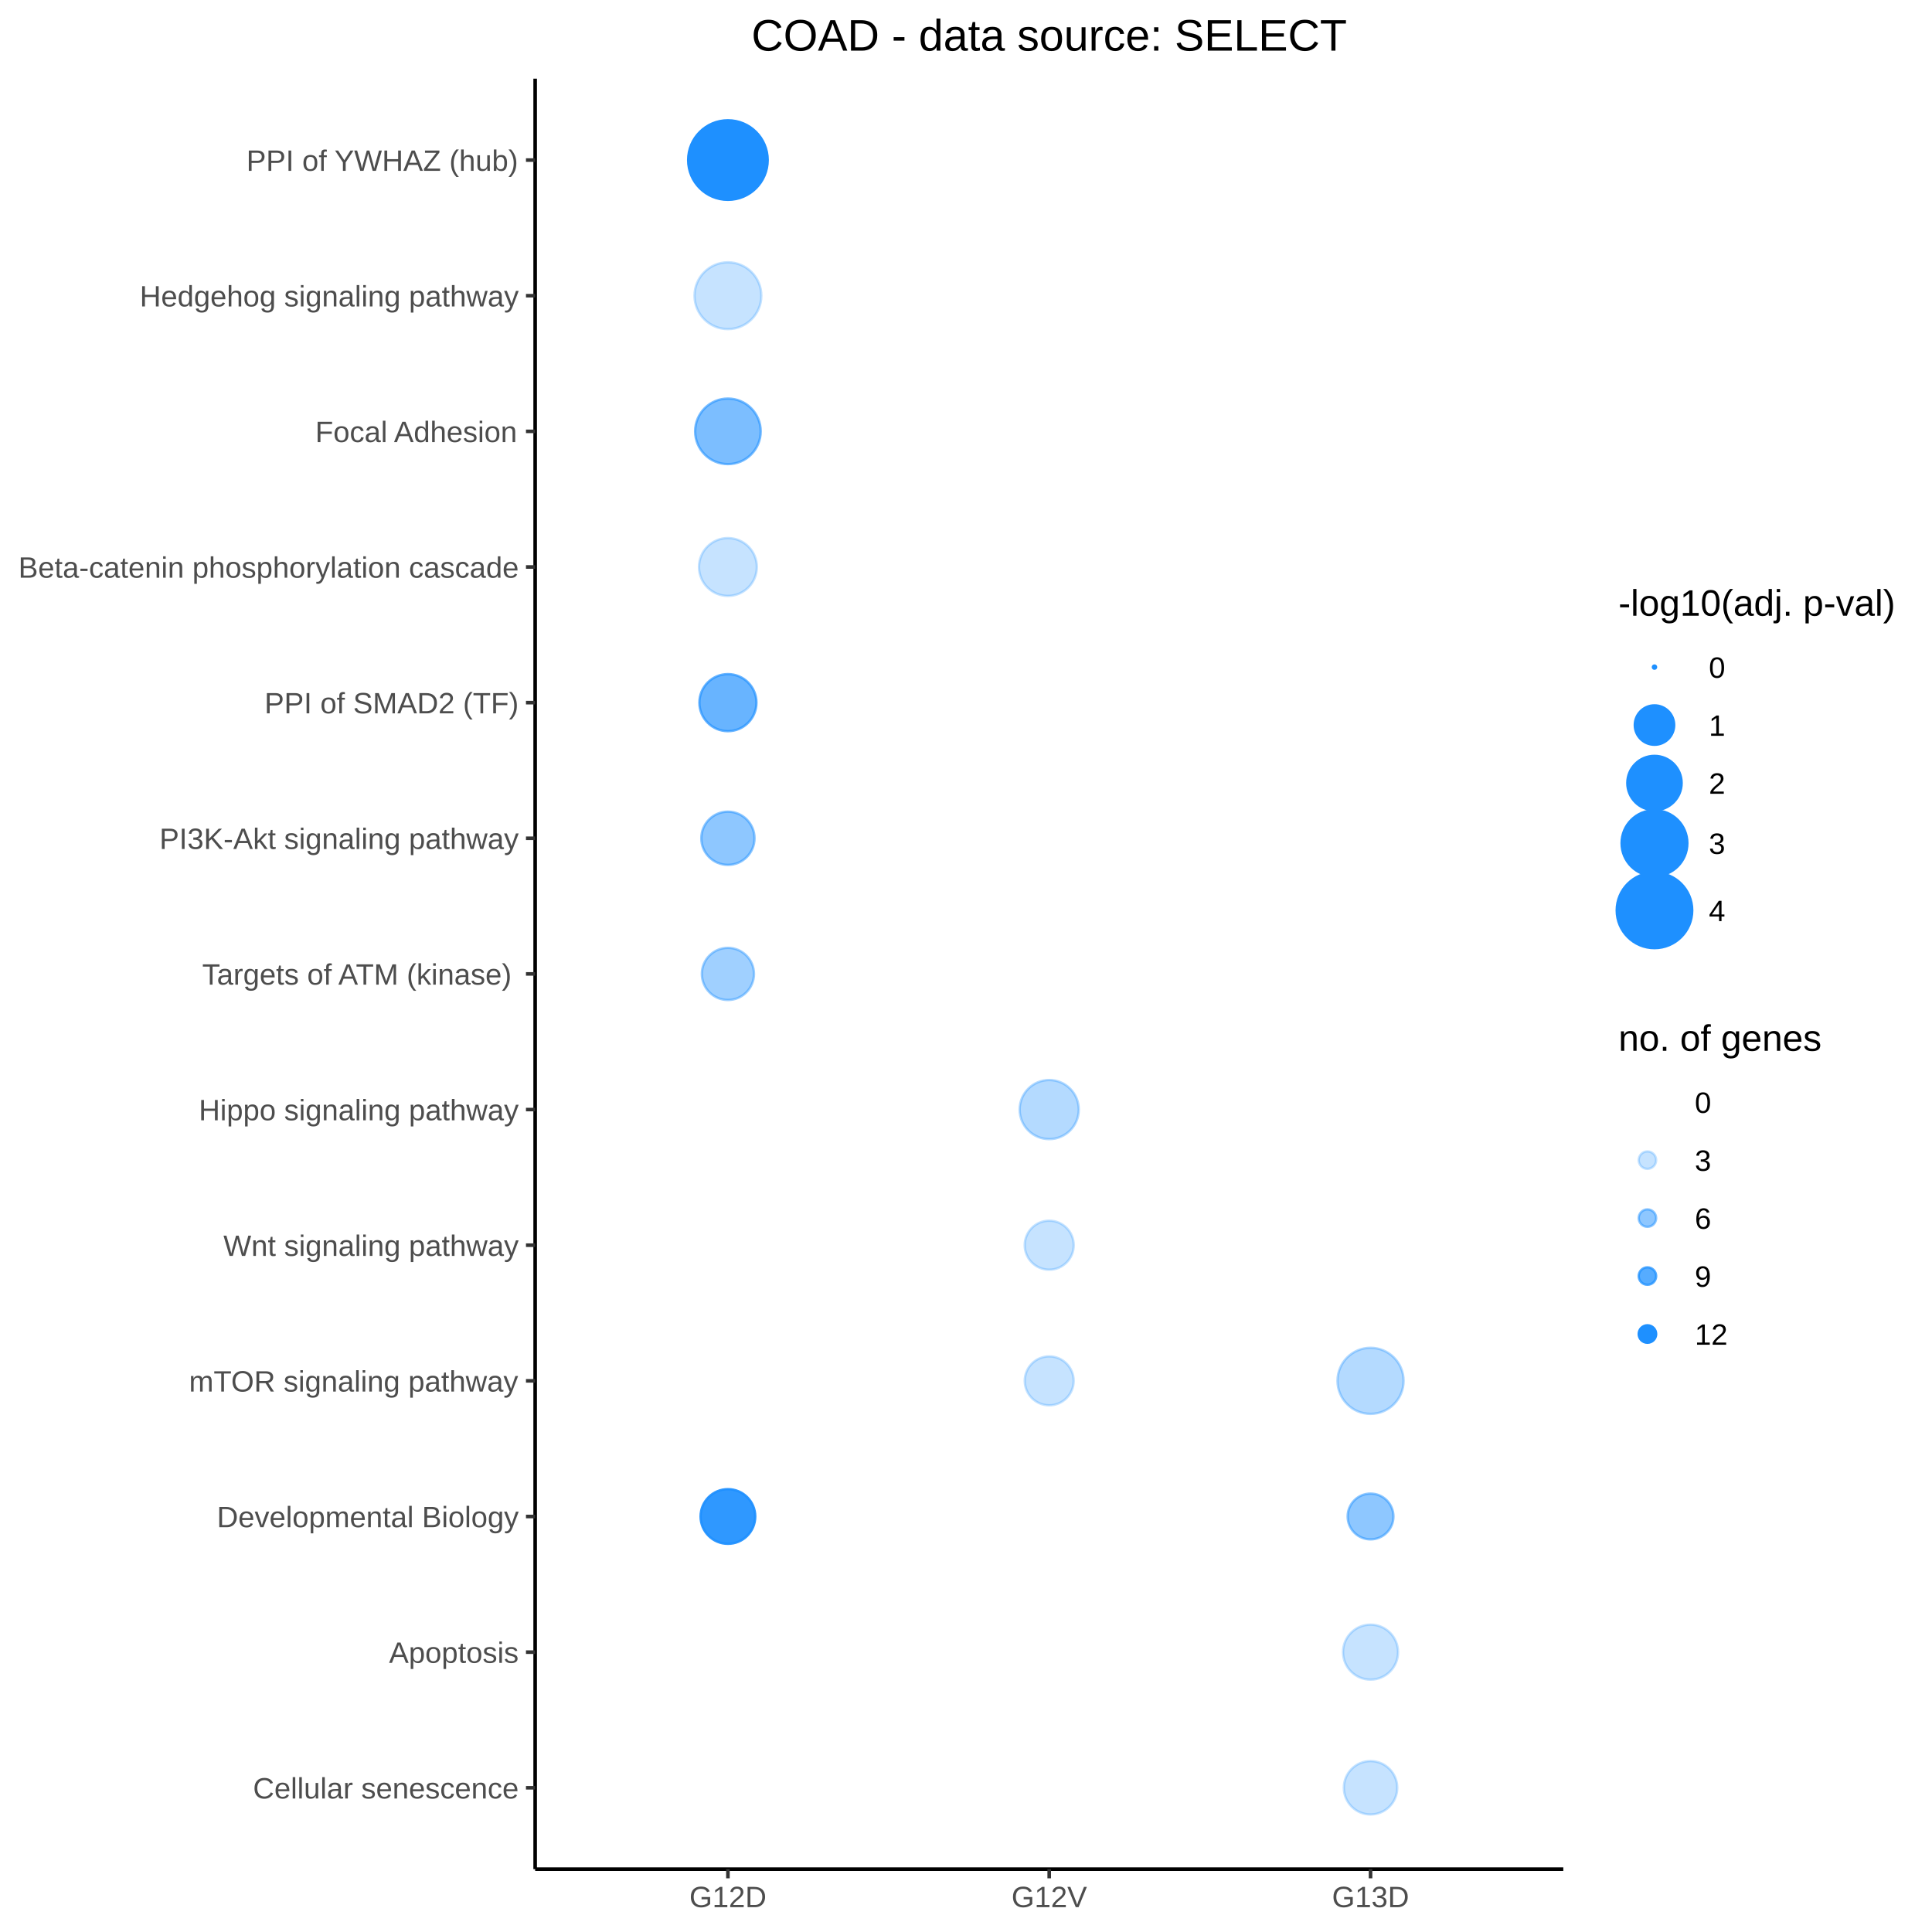
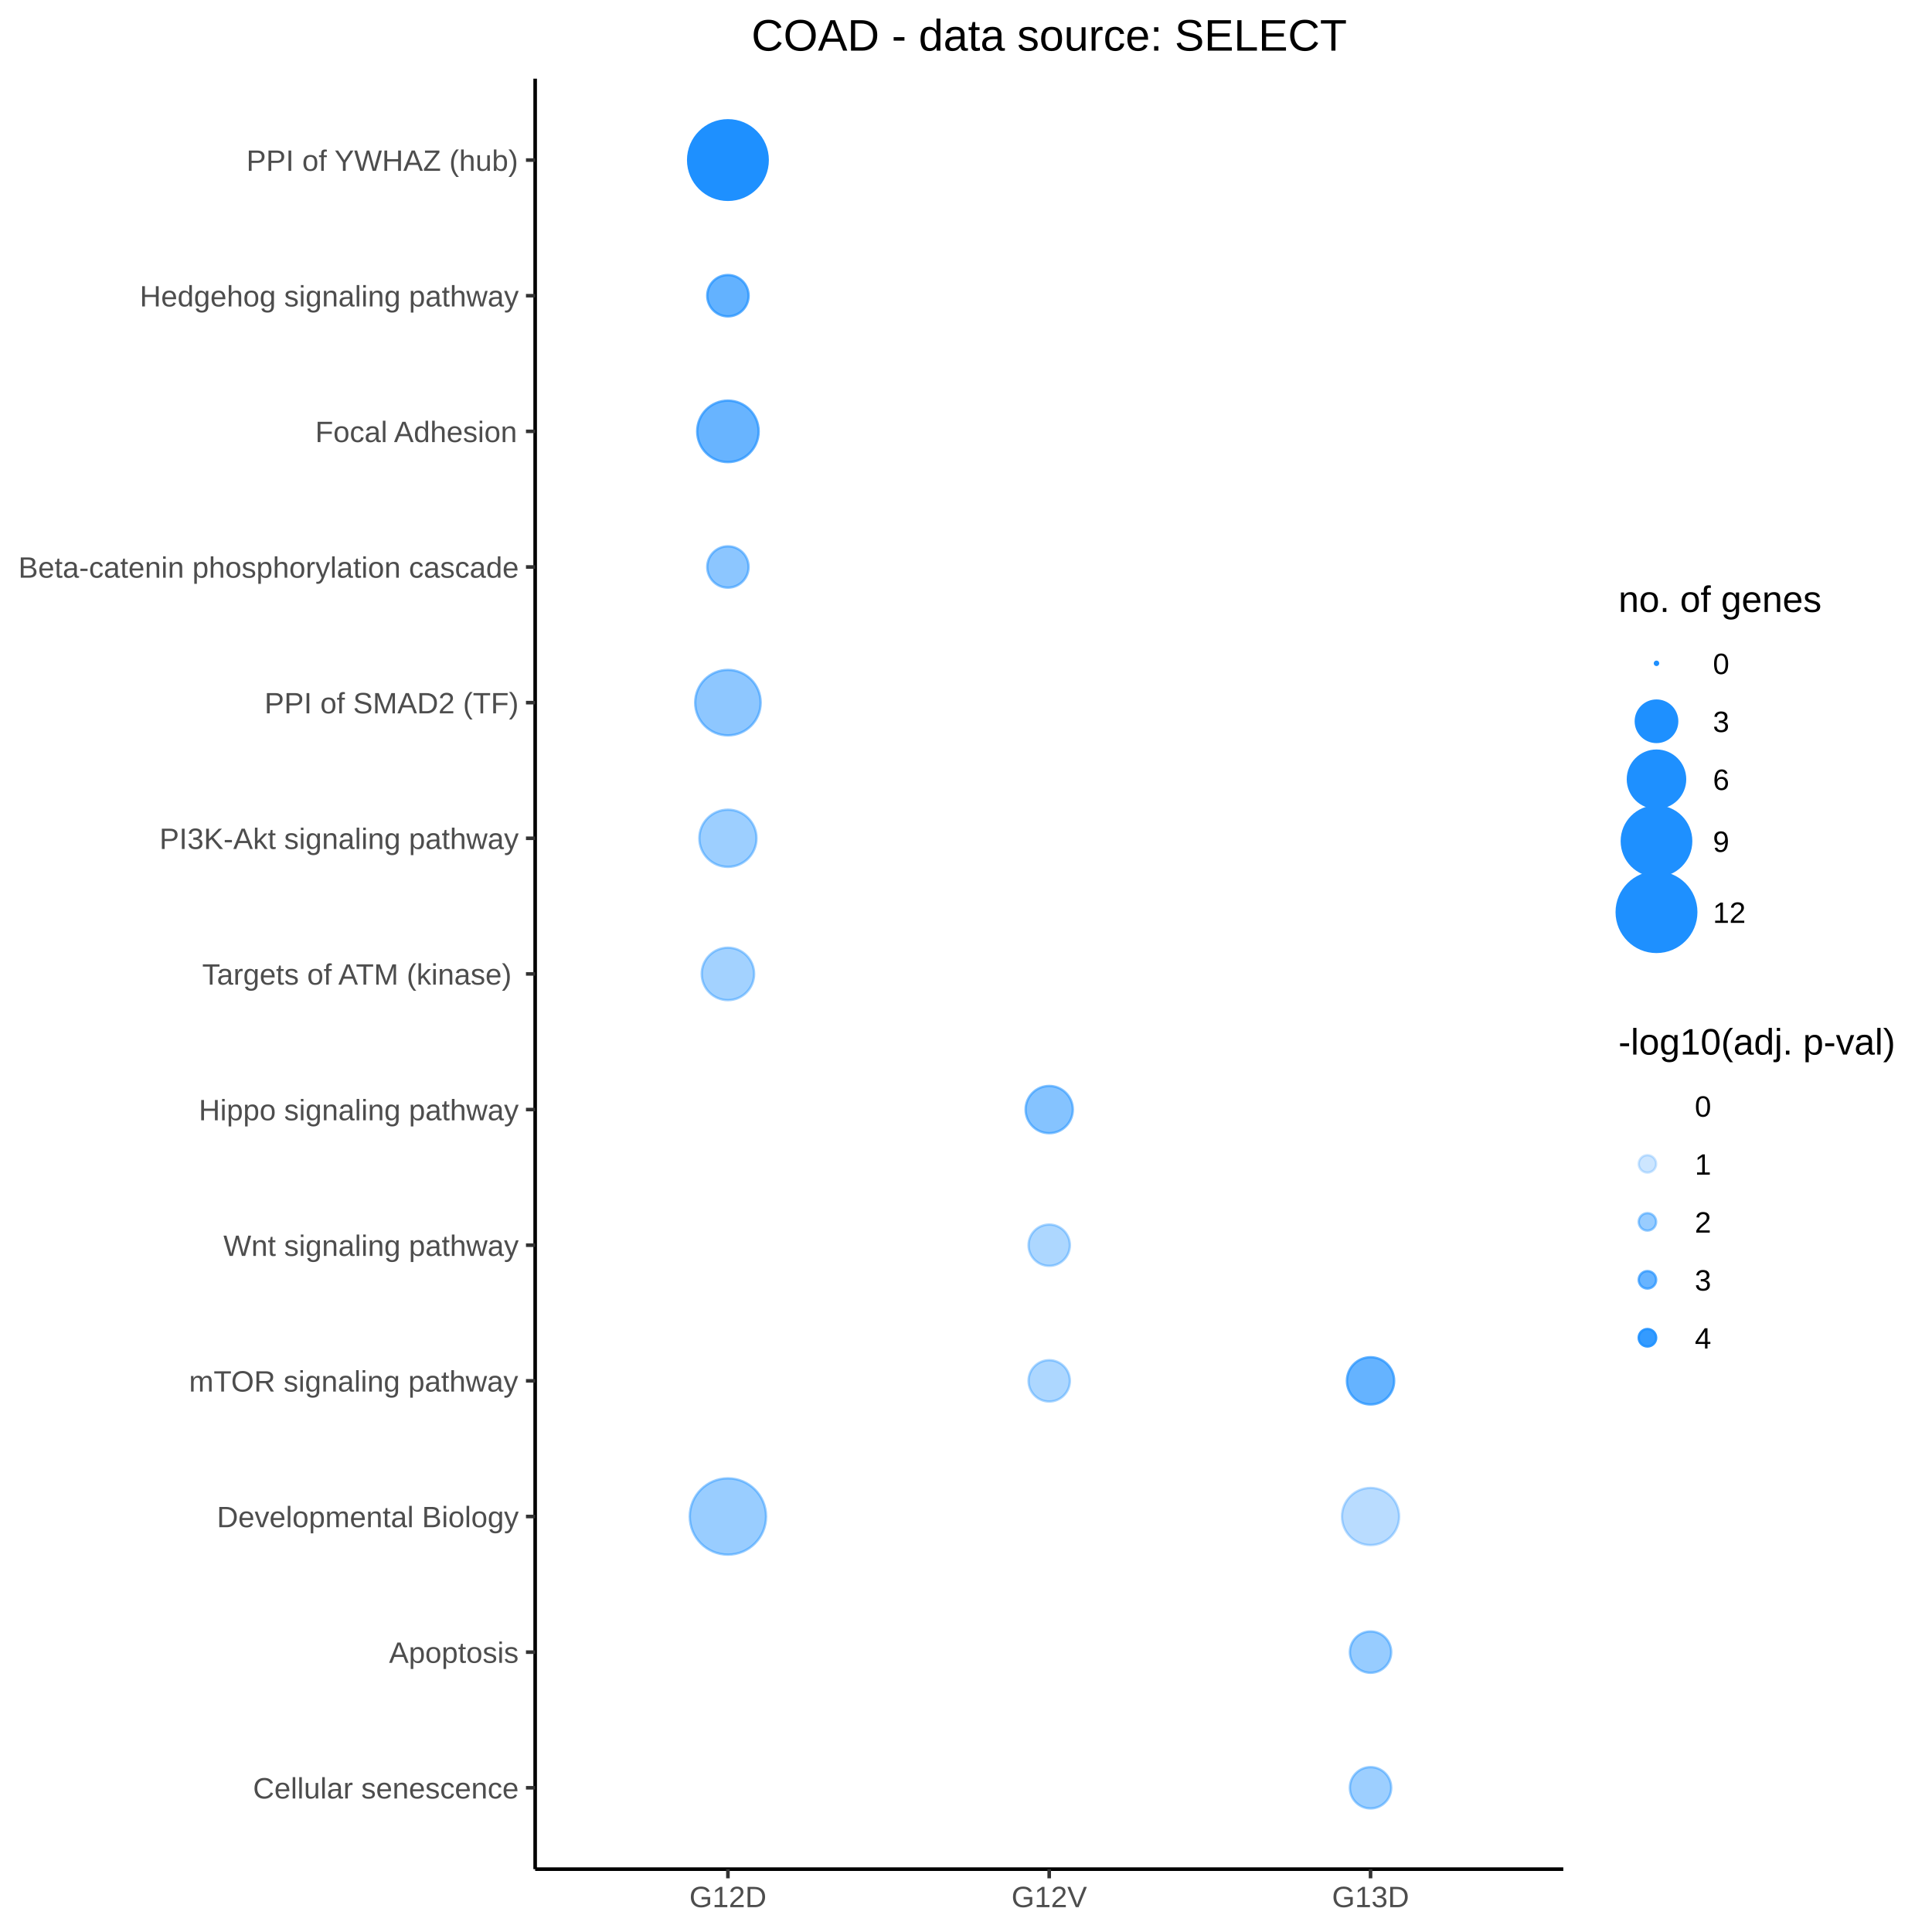
<svg xmlns="http://www.w3.org/2000/svg" viewBox="0 0 576.00 576.00">
  <defs>
    <style type="text/css">
    line, polyline, polygon, path, rect, circle {
      fill: none;
      stroke: #000000;
      stroke-linecap: round;
      stroke-linejoin: round;
      stroke-miterlimit: 10.00;
    }
  </style>
  </defs>
  <rect width="100%" height="100%" style="stroke: none; fill: #FFFFFF;" />
  <rect x="0.00" y="0.00" width="576.00" height="576.00" style="stroke-width: 1.07; stroke: #FFFFFF; fill: #FFFFFF;" />
  <defs>
    <clipPath id="cpMTU5LjU1fDQ2Ni4wOHw1NTcuMjZ8MjMuNDY=">
      <rect x="159.55" y="23.46" width="306.54" height="533.80" />
    </clipPath>
  </defs>
  <rect x="159.55" y="23.46" width="306.54" height="533.80" style="stroke-width: 1.07; stroke: none; fill: #FFFFFF;" clip-path="url(#cpMTU5LjU1fDQ2Ni4wOHw1NTcuMjZ8MjMuNDY=)" />
  <circle cx="217.02" cy="492.56" r="0.35pt" style="stroke-width: 0.71; stroke: none;" clip-path="url(#cpMTU5LjU1fDQ2Ni4wOHw1NTcuMjZ8MjMuNDY=)" />
-   <circle cx="217.02" cy="169.04" r="6.47pt" style="stroke-width: 0.71; stroke: #1E90FF; stroke-opacity: 0.25; fill: #1E90FF; fill-opacity: 0.25;" clip-path="url(#cpMTU5LjU1fDQ2Ni4wOHw1NTcuMjZ8MjMuNDY=)" />
+   <circle cx="217.02" cy="169.04" r="4.62pt" style="stroke-width: 0.71; stroke: #1E90FF; stroke-opacity: 0.51; fill: #1E90FF; fill-opacity: 0.51;" clip-path="url(#cpMTU5LjU1fDQ2Ni4wOHw1NTcuMjZ8MjMuNDY=)" />
  <circle cx="217.02" cy="533.00" r="0.35pt" style="stroke-width: 0.71; stroke: none;" clip-path="url(#cpMTU5LjU1fDQ2Ni4wOHw1NTcuMjZ8MjMuNDY=)" />
-   <circle cx="217.02" cy="452.12" r="6.11pt" style="stroke-width: 0.71; stroke: #1E90FF; stroke-opacity: 0.92; fill: #1E90FF; fill-opacity: 0.92;" clip-path="url(#cpMTU5LjU1fDQ2Ni4wOHw1NTcuMjZ8MjMuNDY=)" />
-   <circle cx="217.02" cy="128.60" r="7.33pt" style="stroke-width: 0.71; stroke: #1E90FF; stroke-opacity: 0.58; fill: #1E90FF; fill-opacity: 0.58;" clip-path="url(#cpMTU5LjU1fDQ2Ni4wOHw1NTcuMjZ8MjMuNDY=)" />
-   <circle cx="217.02" cy="88.16" r="7.47pt" style="stroke-width: 0.71; stroke: #1E90FF; stroke-opacity: 0.25; fill: #1E90FF; fill-opacity: 0.25;" clip-path="url(#cpMTU5LjU1fDQ2Ni4wOHw1NTcuMjZ8MjMuNDY=)" />
+   <circle cx="217.02" cy="452.12" r="8.53pt" style="stroke-width: 0.71; stroke: #1E90FF; stroke-opacity: 0.45; fill: #1E90FF; fill-opacity: 0.45;" clip-path="url(#cpMTU5LjU1fDQ2Ni4wOHw1NTcuMjZ8MjMuNDY=)" />
+   <circle cx="217.02" cy="128.60" r="6.87pt" style="stroke-width: 0.71; stroke: #1E90FF; stroke-opacity: 0.67; fill: #1E90FF; fill-opacity: 0.67;" clip-path="url(#cpMTU5LjU1fDQ2Ni4wOHw1NTcuMjZ8MjMuNDY=)" />
+   <circle cx="217.02" cy="88.16" r="4.62pt" style="stroke-width: 0.71; stroke: #1E90FF; stroke-opacity: 0.69; fill: #1E90FF; fill-opacity: 0.69;" clip-path="url(#cpMTU5LjU1fDQ2Ni4wOHw1NTcuMjZ8MjMuNDY=)" />
  <circle cx="217.02" cy="330.80" r="0.35pt" style="stroke-width: 0.71; stroke: none;" clip-path="url(#cpMTU5LjU1fDQ2Ni4wOHw1NTcuMjZ8MjMuNDY=)" />
  <circle cx="217.02" cy="411.68" r="0.35pt" style="stroke-width: 0.71; stroke: none;" clip-path="url(#cpMTU5LjU1fDQ2Ni4wOHw1NTcuMjZ8MjMuNDY=)" />
-   <circle cx="217.02" cy="249.92" r="5.95pt" style="stroke-width: 0.71; stroke: #1E90FF; stroke-opacity: 0.50; fill: #1E90FF; fill-opacity: 0.50;" clip-path="url(#cpMTU5LjU1fDQ2Ni4wOHw1NTcuMjZ8MjMuNDY=)" />
-   <circle cx="217.02" cy="209.48" r="6.38pt" style="stroke-width: 0.71; stroke: #1E90FF; stroke-opacity: 0.67; fill: #1E90FF; fill-opacity: 0.67;" clip-path="url(#cpMTU5LjU1fDQ2Ni4wOHw1NTcuMjZ8MjMuNDY=)" />
+   <circle cx="217.02" cy="249.92" r="6.39pt" style="stroke-width: 0.71; stroke: #1E90FF; stroke-opacity: 0.43; fill: #1E90FF; fill-opacity: 0.43;" clip-path="url(#cpMTU5LjU1fDQ2Ni4wOHw1NTcuMjZ8MjMuNDY=)" />
+   <circle cx="217.02" cy="209.48" r="7.32pt" style="stroke-width: 0.71; stroke: #1E90FF; stroke-opacity: 0.50; fill: #1E90FF; fill-opacity: 0.50;" clip-path="url(#cpMTU5LjU1fDQ2Ni4wOHw1NTcuMjZ8MjMuNDY=)" />
  <circle cx="217.02" cy="47.72" r="8.89pt" style="stroke-width: 0.71; stroke: #1E90FF; fill: #1E90FF;" clip-path="url(#cpMTU5LjU1fDQ2Ni4wOHw1NTcuMjZ8MjMuNDY=)" />
-   <circle cx="217.02" cy="290.36" r="5.83pt" style="stroke-width: 0.71; stroke: #1E90FF; stroke-opacity: 0.42; fill: #1E90FF; fill-opacity: 0.42;" clip-path="url(#cpMTU5LjU1fDQ2Ni4wOHw1NTcuMjZ8MjMuNDY=)" />
+   <circle cx="217.02" cy="290.36" r="5.86pt" style="stroke-width: 0.71; stroke: #1E90FF; stroke-opacity: 0.41; fill: #1E90FF; fill-opacity: 0.41;" clip-path="url(#cpMTU5LjU1fDQ2Ni4wOHw1NTcuMjZ8MjMuNDY=)" />
  <circle cx="217.02" cy="371.24" r="0.35pt" style="stroke-width: 0.71; stroke: none;" clip-path="url(#cpMTU5LjU1fDQ2Ni4wOHw1NTcuMjZ8MjMuNDY=)" />
  <circle cx="312.81" cy="492.56" r="0.35pt" style="stroke-width: 0.71; stroke: none;" clip-path="url(#cpMTU5LjU1fDQ2Ni4wOHw1NTcuMjZ8MjMuNDY=)" />
  <circle cx="312.81" cy="169.04" r="0.35pt" style="stroke-width: 0.71; stroke: none;" clip-path="url(#cpMTU5LjU1fDQ2Ni4wOHw1NTcuMjZ8MjMuNDY=)" />
  <circle cx="312.81" cy="533.00" r="0.35pt" style="stroke-width: 0.71; stroke: none;" clip-path="url(#cpMTU5LjU1fDQ2Ni4wOHw1NTcuMjZ8MjMuNDY=)" />
  <circle cx="312.81" cy="452.12" r="0.35pt" style="stroke-width: 0.71; stroke: none;" clip-path="url(#cpMTU5LjU1fDQ2Ni4wOHw1NTcuMjZ8MjMuNDY=)" />
  <circle cx="312.81" cy="128.60" r="0.35pt" style="stroke-width: 0.71; stroke: none;" clip-path="url(#cpMTU5LjU1fDQ2Ni4wOHw1NTcuMjZ8MjMuNDY=)" />
  <circle cx="312.81" cy="88.16" r="0.35pt" style="stroke-width: 0.71; stroke: none;" clip-path="url(#cpMTU5LjU1fDQ2Ni4wOHw1NTcuMjZ8MjMuNDY=)" />
-   <circle cx="312.81" cy="330.80" r="6.61pt" style="stroke-width: 0.71; stroke: #1E90FF; stroke-opacity: 0.33; fill: #1E90FF; fill-opacity: 0.33;" clip-path="url(#cpMTU5LjU1fDQ2Ni4wOHw1NTcuMjZ8MjMuNDY=)" />
-   <circle cx="312.81" cy="411.68" r="5.47pt" style="stroke-width: 0.71; stroke: #1E90FF; stroke-opacity: 0.25; fill: #1E90FF; fill-opacity: 0.25;" clip-path="url(#cpMTU5LjU1fDQ2Ni4wOHw1NTcuMjZ8MjMuNDY=)" />
+   <circle cx="312.81" cy="330.80" r="5.28pt" style="stroke-width: 0.71; stroke: #1E90FF; stroke-opacity: 0.54; fill: #1E90FF; fill-opacity: 0.54;" clip-path="url(#cpMTU5LjU1fDQ2Ni4wOHw1NTcuMjZ8MjMuNDY=)" />
+   <circle cx="312.81" cy="411.68" r="4.62pt" style="stroke-width: 0.71; stroke: #1E90FF; stroke-opacity: 0.36; fill: #1E90FF; fill-opacity: 0.36;" clip-path="url(#cpMTU5LjU1fDQ2Ni4wOHw1NTcuMjZ8MjMuNDY=)" />
  <circle cx="312.81" cy="249.92" r="0.35pt" style="stroke-width: 0.71; stroke: none;" clip-path="url(#cpMTU5LjU1fDQ2Ni4wOHw1NTcuMjZ8MjMuNDY=)" />
  <circle cx="312.81" cy="209.48" r="0.35pt" style="stroke-width: 0.71; stroke: none;" clip-path="url(#cpMTU5LjU1fDQ2Ni4wOHw1NTcuMjZ8MjMuNDY=)" />
  <circle cx="312.81" cy="47.72" r="0.35pt" style="stroke-width: 0.71; stroke: none;" clip-path="url(#cpMTU5LjU1fDQ2Ni4wOHw1NTcuMjZ8MjMuNDY=)" />
  <circle cx="312.81" cy="290.36" r="0.35pt" style="stroke-width: 0.71; stroke: none;" clip-path="url(#cpMTU5LjU1fDQ2Ni4wOHw1NTcuMjZ8MjMuNDY=)" />
-   <circle cx="312.81" cy="371.24" r="5.48pt" style="stroke-width: 0.71; stroke: #1E90FF; stroke-opacity: 0.25; fill: #1E90FF; fill-opacity: 0.25;" clip-path="url(#cpMTU5LjU1fDQ2Ni4wOHw1NTcuMjZ8MjMuNDY=)" />
-   <circle cx="408.61" cy="492.56" r="6.15pt" style="stroke-width: 0.71; stroke: #1E90FF; stroke-opacity: 0.25; fill: #1E90FF; fill-opacity: 0.25;" clip-path="url(#cpMTU5LjU1fDQ2Ni4wOHw1NTcuMjZ8MjMuNDY=)" />
+   <circle cx="312.81" cy="371.24" r="4.62pt" style="stroke-width: 0.71; stroke: #1E90FF; stroke-opacity: 0.36; fill: #1E90FF; fill-opacity: 0.36;" clip-path="url(#cpMTU5LjU1fDQ2Ni4wOHw1NTcuMjZ8MjMuNDY=)" />
+   <circle cx="408.61" cy="492.56" r="4.62pt" style="stroke-width: 0.71; stroke: #1E90FF; stroke-opacity: 0.46; fill: #1E90FF; fill-opacity: 0.46;" clip-path="url(#cpMTU5LjU1fDQ2Ni4wOHw1NTcuMjZ8MjMuNDY=)" />
  <circle cx="408.61" cy="169.04" r="0.35pt" style="stroke-width: 0.71; stroke: none;" clip-path="url(#cpMTU5LjU1fDQ2Ni4wOHw1NTcuMjZ8MjMuNDY=)" />
-   <circle cx="408.61" cy="533.00" r="5.97pt" style="stroke-width: 0.71; stroke: #1E90FF; stroke-opacity: 0.25; fill: #1E90FF; fill-opacity: 0.25;" clip-path="url(#cpMTU5LjU1fDQ2Ni4wOHw1NTcuMjZ8MjMuNDY=)" />
-   <circle cx="408.61" cy="452.12" r="5.12pt" style="stroke-width: 0.71; stroke: #1E90FF; stroke-opacity: 0.50; fill: #1E90FF; fill-opacity: 0.50;" clip-path="url(#cpMTU5LjU1fDQ2Ni4wOHw1NTcuMjZ8MjMuNDY=)" />
+   <circle cx="408.61" cy="533.00" r="4.62pt" style="stroke-width: 0.71; stroke: #1E90FF; stroke-opacity: 0.43; fill: #1E90FF; fill-opacity: 0.43;" clip-path="url(#cpMTU5LjU1fDQ2Ni4wOHw1NTcuMjZ8MjMuNDY=)" />
+   <circle cx="408.61" cy="452.12" r="6.39pt" style="stroke-width: 0.71; stroke: #1E90FF; stroke-opacity: 0.31; fill: #1E90FF; fill-opacity: 0.31;" clip-path="url(#cpMTU5LjU1fDQ2Ni4wOHw1NTcuMjZ8MjMuNDY=)" />
  <circle cx="408.61" cy="128.60" r="0.35pt" style="stroke-width: 0.71; stroke: none;" clip-path="url(#cpMTU5LjU1fDQ2Ni4wOHw1NTcuMjZ8MjMuNDY=)" />
  <circle cx="408.61" cy="88.16" r="0.35pt" style="stroke-width: 0.71; stroke: none;" clip-path="url(#cpMTU5LjU1fDQ2Ni4wOHw1NTcuMjZ8MjMuNDY=)" />
  <circle cx="408.61" cy="330.80" r="0.35pt" style="stroke-width: 0.71; stroke: none;" clip-path="url(#cpMTU5LjU1fDQ2Ni4wOHw1NTcuMjZ8MjMuNDY=)" />
-   <circle cx="408.61" cy="411.68" r="7.39pt" style="stroke-width: 0.71; stroke: #1E90FF; stroke-opacity: 0.33; fill: #1E90FF; fill-opacity: 0.33;" clip-path="url(#cpMTU5LjU1fDQ2Ni4wOHw1NTcuMjZ8MjMuNDY=)" />
+   <circle cx="408.61" cy="411.68" r="5.28pt" style="stroke-width: 0.71; stroke: #1E90FF; stroke-opacity: 0.68; fill: #1E90FF; fill-opacity: 0.68;" clip-path="url(#cpMTU5LjU1fDQ2Ni4wOHw1NTcuMjZ8MjMuNDY=)" />
  <circle cx="408.61" cy="249.92" r="0.35pt" style="stroke-width: 0.71; stroke: none;" clip-path="url(#cpMTU5LjU1fDQ2Ni4wOHw1NTcuMjZ8MjMuNDY=)" />
  <circle cx="408.61" cy="209.48" r="0.35pt" style="stroke-width: 0.71; stroke: none;" clip-path="url(#cpMTU5LjU1fDQ2Ni4wOHw1NTcuMjZ8MjMuNDY=)" />
  <circle cx="408.61" cy="47.72" r="0.35pt" style="stroke-width: 0.71; stroke: none;" clip-path="url(#cpMTU5LjU1fDQ2Ni4wOHw1NTcuMjZ8MjMuNDY=)" />
  <circle cx="408.61" cy="290.36" r="0.35pt" style="stroke-width: 0.71; stroke: none;" clip-path="url(#cpMTU5LjU1fDQ2Ni4wOHw1NTcuMjZ8MjMuNDY=)" />
  <circle cx="408.61" cy="371.24" r="0.35pt" style="stroke-width: 0.71; stroke: none;" clip-path="url(#cpMTU5LjU1fDQ2Ni4wOHw1NTcuMjZ8MjMuNDY=)" />
  <defs>
    <clipPath id="cpMC4wMHw1NzYuMDB8NTc2LjAwfDAuMDA=">
      <rect x="0.00" y="0.00" width="576.00" height="576.00" />
    </clipPath>
  </defs>
  <polyline points="159.55,557.26 159.55,23.46 " style="stroke-width: 1.07; stroke-linecap: butt;" clip-path="url(#cpMC4wMHw1NzYuMDB8NTc2LjAwfDAuMDA=)" />
  <g clip-path="url(#cpMC4wMHw1NzYuMDB8NTc2LjAwfDAuMDA=)">
    <text x="75.42" y="536.20" style="font-size: 8.80px; fill: #4D4D4D; font-family: Arial;" textLength="79.20px" lengthAdjust="spacingAndGlyphs">Cellular senescence</text>
  </g>
  <g clip-path="url(#cpMC4wMHw1NzYuMDB8NTc2LjAwfDAuMDA=)">
    <text x="115.99" y="495.76" style="font-size: 8.80px; fill: #4D4D4D; font-family: Arial;" textLength="38.63px" lengthAdjust="spacingAndGlyphs">Apoptosis</text>
  </g>
  <g clip-path="url(#cpMC4wMHw1NzYuMDB8NTc2LjAwfDAuMDA=)">
    <text x="64.66" y="455.32" style="font-size: 8.80px; fill: #4D4D4D; font-family: Arial;" textLength="89.96px" lengthAdjust="spacingAndGlyphs">Developmental Biology</text>
  </g>
  <g clip-path="url(#cpMC4wMHw1NzYuMDB8NTc2LjAwfDAuMDA=)">
    <text x="56.35" y="414.88" style="font-size: 8.80px; fill: #4D4D4D; font-family: Arial;" textLength="98.26px" lengthAdjust="spacingAndGlyphs">mTOR signaling pathway</text>
  </g>
  <g clip-path="url(#cpMC4wMHw1NzYuMDB8NTc2LjAwfDAuMDA=)">
    <text x="66.61" y="374.44" style="font-size: 8.80px; fill: #4D4D4D; font-family: Arial;" textLength="88.00px" lengthAdjust="spacingAndGlyphs">Wnt signaling pathway</text>
  </g>
  <g clip-path="url(#cpMC4wMHw1NzYuMDB8NTc2LjAwfDAuMDA=)">
    <text x="59.27" y="334.00" style="font-size: 8.80px; fill: #4D4D4D; font-family: Arial;" textLength="95.34px" lengthAdjust="spacingAndGlyphs">Hippo signaling pathway</text>
  </g>
  <g clip-path="url(#cpMC4wMHw1NzYuMDB8NTc2LjAwfDAuMDA=)">
    <text x="60.27" y="293.56" style="font-size: 8.80px; fill: #4D4D4D; font-family: Arial;" textLength="94.35px" lengthAdjust="spacingAndGlyphs">Targets of ATM (kinase)</text>
  </g>
  <g clip-path="url(#cpMC4wMHw1NzYuMDB8NTc2LjAwfDAuMDA=)">
    <text x="47.54" y="253.12" style="font-size: 8.80px; fill: #4D4D4D; font-family: Arial;" textLength="107.08px" lengthAdjust="spacingAndGlyphs">PI3K-Akt signaling pathway</text>
  </g>
  <g clip-path="url(#cpMC4wMHw1NzYuMDB8NTc2LjAwfDAuMDA=)">
    <text x="78.85" y="212.68" style="font-size: 8.80px; fill: #4D4D4D; font-family: Arial;" textLength="75.77px" lengthAdjust="spacingAndGlyphs">PPI of SMAD2 (TF)</text>
  </g>
  <g clip-path="url(#cpMC4wMHw1NzYuMDB8NTc2LjAwfDAuMDA=)">
    <text x="5.48" y="172.24" style="font-size: 8.80px; fill: #4D4D4D; font-family: Arial;" textLength="149.13px" lengthAdjust="spacingAndGlyphs">Beta-catenin phosphorylation cascade</text>
  </g>
  <g clip-path="url(#cpMC4wMHw1NzYuMDB8NTc2LjAwfDAuMDA=)">
    <text x="93.99" y="131.80" style="font-size: 8.80px; fill: #4D4D4D; font-family: Arial;" textLength="60.63px" lengthAdjust="spacingAndGlyphs">Focal Adhesion</text>
  </g>
  <g clip-path="url(#cpMC4wMHw1NzYuMDB8NTc2LjAwfDAuMDA=)">
    <text x="41.66" y="91.37" style="font-size: 8.80px; fill: #4D4D4D; font-family: Arial;" textLength="112.95px" lengthAdjust="spacingAndGlyphs">Hedgehog signaling pathway</text>
  </g>
  <g clip-path="url(#cpMC4wMHw1NzYuMDB8NTc2LjAwfDAuMDA=)">
    <text x="73.46" y="50.93" style="font-size: 8.80px; fill: #4D4D4D; font-family: Arial;" textLength="81.15px" lengthAdjust="spacingAndGlyphs">PPI of YWHAZ (hub)</text>
  </g>
  <polyline points="156.81,533.00 159.55,533.00 " style="stroke-width: 1.07; stroke: #333333; stroke-linecap: butt;" clip-path="url(#cpMC4wMHw1NzYuMDB8NTc2LjAwfDAuMDA=)" />
  <polyline points="156.81,492.56 159.55,492.56 " style="stroke-width: 1.07; stroke: #333333; stroke-linecap: butt;" clip-path="url(#cpMC4wMHw1NzYuMDB8NTc2LjAwfDAuMDA=)" />
  <polyline points="156.81,452.12 159.55,452.12 " style="stroke-width: 1.07; stroke: #333333; stroke-linecap: butt;" clip-path="url(#cpMC4wMHw1NzYuMDB8NTc2LjAwfDAuMDA=)" />
  <polyline points="156.81,411.68 159.55,411.68 " style="stroke-width: 1.07; stroke: #333333; stroke-linecap: butt;" clip-path="url(#cpMC4wMHw1NzYuMDB8NTc2LjAwfDAuMDA=)" />
  <polyline points="156.81,371.24 159.55,371.24 " style="stroke-width: 1.07; stroke: #333333; stroke-linecap: butt;" clip-path="url(#cpMC4wMHw1NzYuMDB8NTc2LjAwfDAuMDA=)" />
  <polyline points="156.81,330.80 159.55,330.80 " style="stroke-width: 1.07; stroke: #333333; stroke-linecap: butt;" clip-path="url(#cpMC4wMHw1NzYuMDB8NTc2LjAwfDAuMDA=)" />
  <polyline points="156.81,290.36 159.55,290.36 " style="stroke-width: 1.07; stroke: #333333; stroke-linecap: butt;" clip-path="url(#cpMC4wMHw1NzYuMDB8NTc2LjAwfDAuMDA=)" />
  <polyline points="156.81,249.92 159.55,249.92 " style="stroke-width: 1.07; stroke: #333333; stroke-linecap: butt;" clip-path="url(#cpMC4wMHw1NzYuMDB8NTc2LjAwfDAuMDA=)" />
  <polyline points="156.81,209.48 159.55,209.48 " style="stroke-width: 1.07; stroke: #333333; stroke-linecap: butt;" clip-path="url(#cpMC4wMHw1NzYuMDB8NTc2LjAwfDAuMDA=)" />
  <polyline points="156.81,169.04 159.55,169.04 " style="stroke-width: 1.07; stroke: #333333; stroke-linecap: butt;" clip-path="url(#cpMC4wMHw1NzYuMDB8NTc2LjAwfDAuMDA=)" />
  <polyline points="156.81,128.60 159.55,128.60 " style="stroke-width: 1.07; stroke: #333333; stroke-linecap: butt;" clip-path="url(#cpMC4wMHw1NzYuMDB8NTc2LjAwfDAuMDA=)" />
  <polyline points="156.81,88.16 159.55,88.16 " style="stroke-width: 1.07; stroke: #333333; stroke-linecap: butt;" clip-path="url(#cpMC4wMHw1NzYuMDB8NTc2LjAwfDAuMDA=)" />
  <polyline points="156.81,47.72 159.55,47.72 " style="stroke-width: 1.07; stroke: #333333; stroke-linecap: butt;" clip-path="url(#cpMC4wMHw1NzYuMDB8NTc2LjAwfDAuMDA=)" />
  <polyline points="159.55,557.26 466.08,557.26 " style="stroke-width: 1.07; stroke-linecap: butt;" clip-path="url(#cpMC4wMHw1NzYuMDB8NTc2LjAwfDAuMDA=)" />
  <polyline points="217.02,560.00 217.02,557.26 " style="stroke-width: 1.07; stroke: #333333; stroke-linecap: butt;" clip-path="url(#cpMC4wMHw1NzYuMDB8NTc2LjAwfDAuMDA=)" />
  <polyline points="312.81,560.00 312.81,557.26 " style="stroke-width: 1.07; stroke: #333333; stroke-linecap: butt;" clip-path="url(#cpMC4wMHw1NzYuMDB8NTc2LjAwfDAuMDA=)" />
  <polyline points="408.61,560.00 408.61,557.26 " style="stroke-width: 1.07; stroke: #333333; stroke-linecap: butt;" clip-path="url(#cpMC4wMHw1NzYuMDB8NTc2LjAwfDAuMDA=)" />
  <g clip-path="url(#cpMC4wMHw1NzYuMDB8NTc2LjAwfDAuMDA=)">
    <text x="205.53" y="568.60" style="font-size: 8.80px; fill: #4D4D4D; font-family: Arial;" textLength="22.98px" lengthAdjust="spacingAndGlyphs">G12D</text>
  </g>
  <g clip-path="url(#cpMC4wMHw1NzYuMDB8NTc2LjAwfDAuMDA=)">
    <text x="301.57" y="568.60" style="font-size: 8.80px; fill: #4D4D4D; font-family: Arial;" textLength="22.49px" lengthAdjust="spacingAndGlyphs">G12V</text>
  </g>
  <g clip-path="url(#cpMC4wMHw1NzYuMDB8NTc2LjAwfDAuMDA=)">
    <text x="397.12" y="568.60" style="font-size: 8.80px; fill: #4D4D4D; font-family: Arial;" textLength="22.98px" lengthAdjust="spacingAndGlyphs">G13D</text>
  </g>
-   <rect x="477.04" y="168.88" width="93.48" height="118.76" style="stroke-width: 1.07; stroke: none; fill: #FFFFFF;" clip-path="url(#cpMC4wMHw1NzYuMDB8NTc2LjAwfDAuMDA=)" />
+   <rect x="477.04" y="167.76" width="71.50" height="121.00" style="stroke-width: 1.07; stroke: none; fill: #FFFFFF;" clip-path="url(#cpMC4wMHw1NzYuMDB8NTc2LjAwfDAuMDA=)" />
  <g clip-path="url(#cpMC4wMHw1NzYuMDB8NTc2LjAwfDAuMDA=)">
-     <text x="482.52" y="183.57" style="font-size: 11.00px; font-family: Arial;" textLength="82.52px" lengthAdjust="spacingAndGlyphs">-log10(adj. p-val)</text>
+     <text x="482.52" y="182.45" style="font-size: 11.00px; font-family: Arial;" textLength="60.54px" lengthAdjust="spacingAndGlyphs">no. of genes</text>
  </g>
-   <circle cx="493.26" cy="198.89" r="0.35pt" style="stroke-width: 0.71; stroke: #1E90FF; fill: #1E90FF;" clip-path="url(#cpMC4wMHw1NzYuMDB8NTc2LjAwfDAuMDA=)" />
-   <circle cx="493.26" cy="216.17" r="4.40pt" style="stroke-width: 0.71; stroke: #1E90FF; fill: #1E90FF;" clip-path="url(#cpMC4wMHw1NzYuMDB8NTc2LjAwfDAuMDA=)" />
-   <circle cx="493.26" cy="233.45" r="6.07pt" style="stroke-width: 0.71; stroke: #1E90FF; fill: #1E90FF;" clip-path="url(#cpMC4wMHw1NzYuMDB8NTc2LjAwfDAuMDA=)" />
-   <circle cx="493.26" cy="251.38" r="7.35pt" style="stroke-width: 0.71; stroke: #1E90FF; fill: #1E90FF;" clip-path="url(#cpMC4wMHw1NzYuMDB8NTc2LjAwfDAuMDA=)" />
-   <circle cx="493.26" cy="271.42" r="8.44pt" style="stroke-width: 0.71; stroke: #1E90FF; fill: #1E90FF;" clip-path="url(#cpMC4wMHw1NzYuMDB8NTc2LjAwfDAuMDA=)" />
+   <circle cx="493.86" cy="197.76" r="0.35pt" style="stroke-width: 0.71; stroke: #1E90FF; fill: #1E90FF;" clip-path="url(#cpMC4wMHw1NzYuMDB8NTc2LjAwfDAuMDA=)" />
+   <circle cx="493.86" cy="215.04" r="4.62pt" style="stroke-width: 0.71; stroke: #1E90FF; fill: #1E90FF;" clip-path="url(#cpMC4wMHw1NzYuMDB8NTc2LjAwfDAuMDA=)" />
+   <circle cx="493.86" cy="232.32" r="6.39pt" style="stroke-width: 0.71; stroke: #1E90FF; fill: #1E90FF;" clip-path="url(#cpMC4wMHw1NzYuMDB8NTc2LjAwfDAuMDA=)" />
+   <circle cx="493.86" cy="250.78" r="7.75pt" style="stroke-width: 0.71; stroke: #1E90FF; fill: #1E90FF;" clip-path="url(#cpMC4wMHw1NzYuMDB8NTc2LjAwfDAuMDA=)" />
+   <circle cx="493.86" cy="271.94" r="8.89pt" style="stroke-width: 0.71; stroke: #1E90FF; fill: #1E90FF;" clip-path="url(#cpMC4wMHw1NzYuMDB8NTc2LjAwfDAuMDA=)" />
  <g clip-path="url(#cpMC4wMHw1NzYuMDB8NTc2LjAwfDAuMDA=)">
-     <text x="509.47" y="202.09" style="font-size: 8.80px; font-family: Arial;" textLength="4.89px" lengthAdjust="spacingAndGlyphs">0</text>
+     <text x="510.68" y="200.97" style="font-size: 8.80px; font-family: Arial;" textLength="4.89px" lengthAdjust="spacingAndGlyphs">0</text>
  </g>
  <g clip-path="url(#cpMC4wMHw1NzYuMDB8NTc2LjAwfDAuMDA=)">
-     <text x="509.47" y="219.37" style="font-size: 8.80px; font-family: Arial;" textLength="4.89px" lengthAdjust="spacingAndGlyphs">1</text>
+     <text x="510.68" y="218.25" style="font-size: 8.80px; font-family: Arial;" textLength="4.89px" lengthAdjust="spacingAndGlyphs">3</text>
  </g>
  <g clip-path="url(#cpMC4wMHw1NzYuMDB8NTc2LjAwfDAuMDA=)">
-     <text x="509.47" y="236.65" style="font-size: 8.80px; font-family: Arial;" textLength="4.89px" lengthAdjust="spacingAndGlyphs">2</text>
+     <text x="510.68" y="235.53" style="font-size: 8.80px; font-family: Arial;" textLength="4.89px" lengthAdjust="spacingAndGlyphs">6</text>
  </g>
  <g clip-path="url(#cpMC4wMHw1NzYuMDB8NTc2LjAwfDAuMDA=)">
-     <text x="509.47" y="254.59" style="font-size: 8.80px; font-family: Arial;" textLength="4.89px" lengthAdjust="spacingAndGlyphs">3</text>
+     <text x="510.68" y="253.99" style="font-size: 8.80px; font-family: Arial;" textLength="4.89px" lengthAdjust="spacingAndGlyphs">9</text>
  </g>
  <g clip-path="url(#cpMC4wMHw1NzYuMDB8NTc2LjAwfDAuMDA=)">
-     <text x="509.47" y="274.62" style="font-size: 8.80px; font-family: Arial;" textLength="4.89px" lengthAdjust="spacingAndGlyphs">4</text>
+     <text x="510.68" y="275.14" style="font-size: 8.80px; font-family: Arial;" textLength="9.78px" lengthAdjust="spacingAndGlyphs">12</text>
  </g>
-   <rect x="477.04" y="298.60" width="71.50" height="113.24" style="stroke-width: 1.07; stroke: none; fill: #FFFFFF;" clip-path="url(#cpMC4wMHw1NzYuMDB8NTc2LjAwfDAuMDA=)" />
+   <rect x="477.04" y="299.72" width="93.48" height="113.24" style="stroke-width: 1.07; stroke: none; fill: #FFFFFF;" clip-path="url(#cpMC4wMHw1NzYuMDB8NTc2LjAwfDAuMDA=)" />
  <g clip-path="url(#cpMC4wMHw1NzYuMDB8NTc2LjAwfDAuMDA=)">
-     <text x="482.52" y="313.29" style="font-size: 11.00px; font-family: Arial;" textLength="60.54px" lengthAdjust="spacingAndGlyphs">no. of genes</text>
+     <text x="482.52" y="314.41" style="font-size: 11.00px; font-family: Arial;" textLength="82.52px" lengthAdjust="spacingAndGlyphs">-log10(adj. p-val)</text>
  </g>
-   <circle cx="491.16" cy="328.60" r="1.95pt" style="stroke-width: 0.71; stroke: none;" clip-path="url(#cpMC4wMHw1NzYuMDB8NTc2LjAwfDAuMDA=)" />
-   <circle cx="491.16" cy="345.88" r="1.95pt" style="stroke-width: 0.71; stroke: #1E90FF; stroke-opacity: 0.25; fill: #1E90FF; fill-opacity: 0.25;" clip-path="url(#cpMC4wMHw1NzYuMDB8NTc2LjAwfDAuMDA=)" />
-   <circle cx="491.16" cy="363.16" r="1.95pt" style="stroke-width: 0.71; stroke: #1E90FF; stroke-opacity: 0.50; fill: #1E90FF; fill-opacity: 0.50;" clip-path="url(#cpMC4wMHw1NzYuMDB8NTc2LjAwfDAuMDA=)" />
-   <circle cx="491.16" cy="380.44" r="1.95pt" style="stroke-width: 0.71; stroke: #1E90FF; stroke-opacity: 0.75; fill: #1E90FF; fill-opacity: 0.75;" clip-path="url(#cpMC4wMHw1NzYuMDB8NTc2LjAwfDAuMDA=)" />
-   <circle cx="491.16" cy="397.72" r="1.95pt" style="stroke-width: 0.71; stroke: #1E90FF; fill: #1E90FF;" clip-path="url(#cpMC4wMHw1NzYuMDB8NTc2LjAwfDAuMDA=)" />
+   <circle cx="491.16" cy="329.72" r="1.95pt" style="stroke-width: 0.71; stroke: none;" clip-path="url(#cpMC4wMHw1NzYuMDB8NTc2LjAwfDAuMDA=)" />
+   <circle cx="491.16" cy="347.00" r="1.95pt" style="stroke-width: 0.71; stroke: #1E90FF; stroke-opacity: 0.22; fill: #1E90FF; fill-opacity: 0.22;" clip-path="url(#cpMC4wMHw1NzYuMDB8NTc2LjAwfDAuMDA=)" />
+   <circle cx="491.16" cy="364.28" r="1.95pt" style="stroke-width: 0.71; stroke: #1E90FF; stroke-opacity: 0.45; fill: #1E90FF; fill-opacity: 0.45;" clip-path="url(#cpMC4wMHw1NzYuMDB8NTc2LjAwfDAuMDA=)" />
+   <circle cx="491.16" cy="381.56" r="1.95pt" style="stroke-width: 0.71; stroke: #1E90FF; stroke-opacity: 0.67; fill: #1E90FF; fill-opacity: 0.67;" clip-path="url(#cpMC4wMHw1NzYuMDB8NTc2LjAwfDAuMDA=)" />
+   <circle cx="491.16" cy="398.84" r="1.95pt" style="stroke-width: 0.71; stroke: #1E90FF; stroke-opacity: 0.90; fill: #1E90FF; fill-opacity: 0.90;" clip-path="url(#cpMC4wMHw1NzYuMDB8NTc2LjAwfDAuMDA=)" />
  <g clip-path="url(#cpMC4wMHw1NzYuMDB8NTc2LjAwfDAuMDA=)">
-     <text x="505.28" y="331.80" style="font-size: 8.80px; font-family: Arial;" textLength="4.89px" lengthAdjust="spacingAndGlyphs">0</text>
+     <text x="505.28" y="332.93" style="font-size: 8.80px; font-family: Arial;" textLength="4.89px" lengthAdjust="spacingAndGlyphs">0</text>
  </g>
  <g clip-path="url(#cpMC4wMHw1NzYuMDB8NTc2LjAwfDAuMDA=)">
-     <text x="505.28" y="349.08" style="font-size: 8.80px; font-family: Arial;" textLength="4.89px" lengthAdjust="spacingAndGlyphs">3</text>
+     <text x="505.28" y="350.21" style="font-size: 8.80px; font-family: Arial;" textLength="4.89px" lengthAdjust="spacingAndGlyphs">1</text>
  </g>
  <g clip-path="url(#cpMC4wMHw1NzYuMDB8NTc2LjAwfDAuMDA=)">
-     <text x="505.28" y="366.36" style="font-size: 8.80px; font-family: Arial;" textLength="4.89px" lengthAdjust="spacingAndGlyphs">6</text>
+     <text x="505.28" y="367.49" style="font-size: 8.80px; font-family: Arial;" textLength="4.89px" lengthAdjust="spacingAndGlyphs">2</text>
  </g>
  <g clip-path="url(#cpMC4wMHw1NzYuMDB8NTc2LjAwfDAuMDA=)">
-     <text x="505.28" y="383.64" style="font-size: 8.80px; font-family: Arial;" textLength="4.89px" lengthAdjust="spacingAndGlyphs">9</text>
+     <text x="505.28" y="384.77" style="font-size: 8.80px; font-family: Arial;" textLength="4.89px" lengthAdjust="spacingAndGlyphs">3</text>
  </g>
  <g clip-path="url(#cpMC4wMHw1NzYuMDB8NTc2LjAwfDAuMDA=)">
-     <text x="505.28" y="400.92" style="font-size: 8.80px; font-family: Arial;" textLength="9.78px" lengthAdjust="spacingAndGlyphs">12</text>
+     <text x="505.28" y="402.05" style="font-size: 8.80px; font-family: Arial;" textLength="4.89px" lengthAdjust="spacingAndGlyphs">4</text>
  </g>
  <g clip-path="url(#cpMC4wMHw1NzYuMDB8NTc2LjAwfDAuMDA=)">
    <text x="224.03" y="15.10" style="font-size: 13.20px; font-family: Arial;" textLength="177.57px" lengthAdjust="spacingAndGlyphs">COAD - data source: SELECT</text>
  </g>
</svg>
